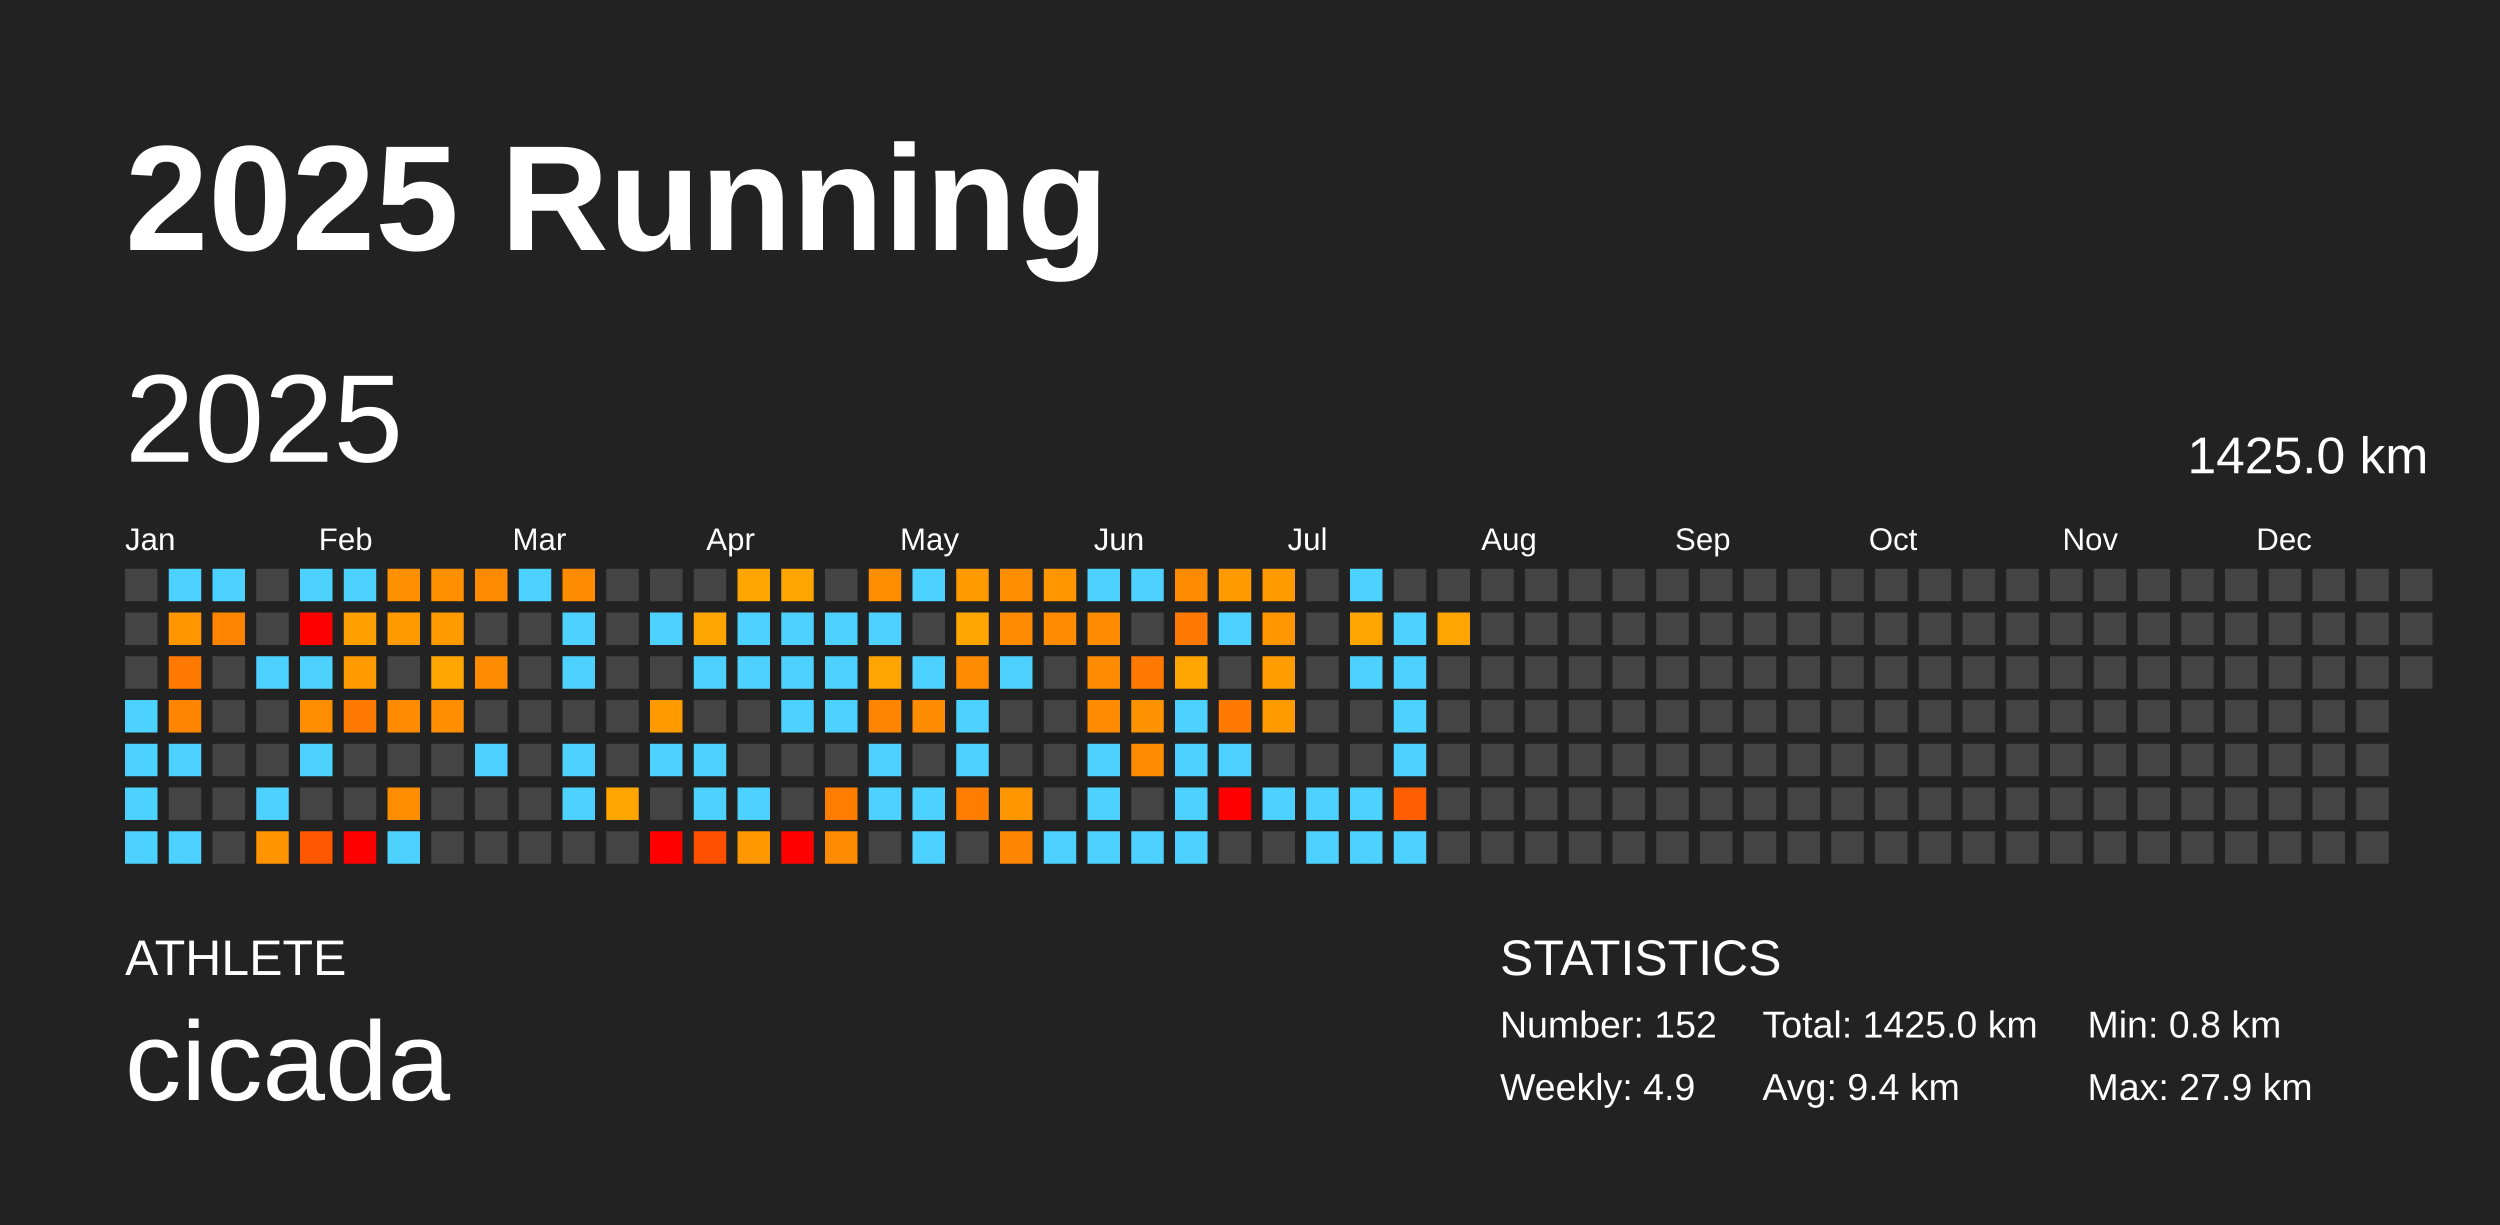
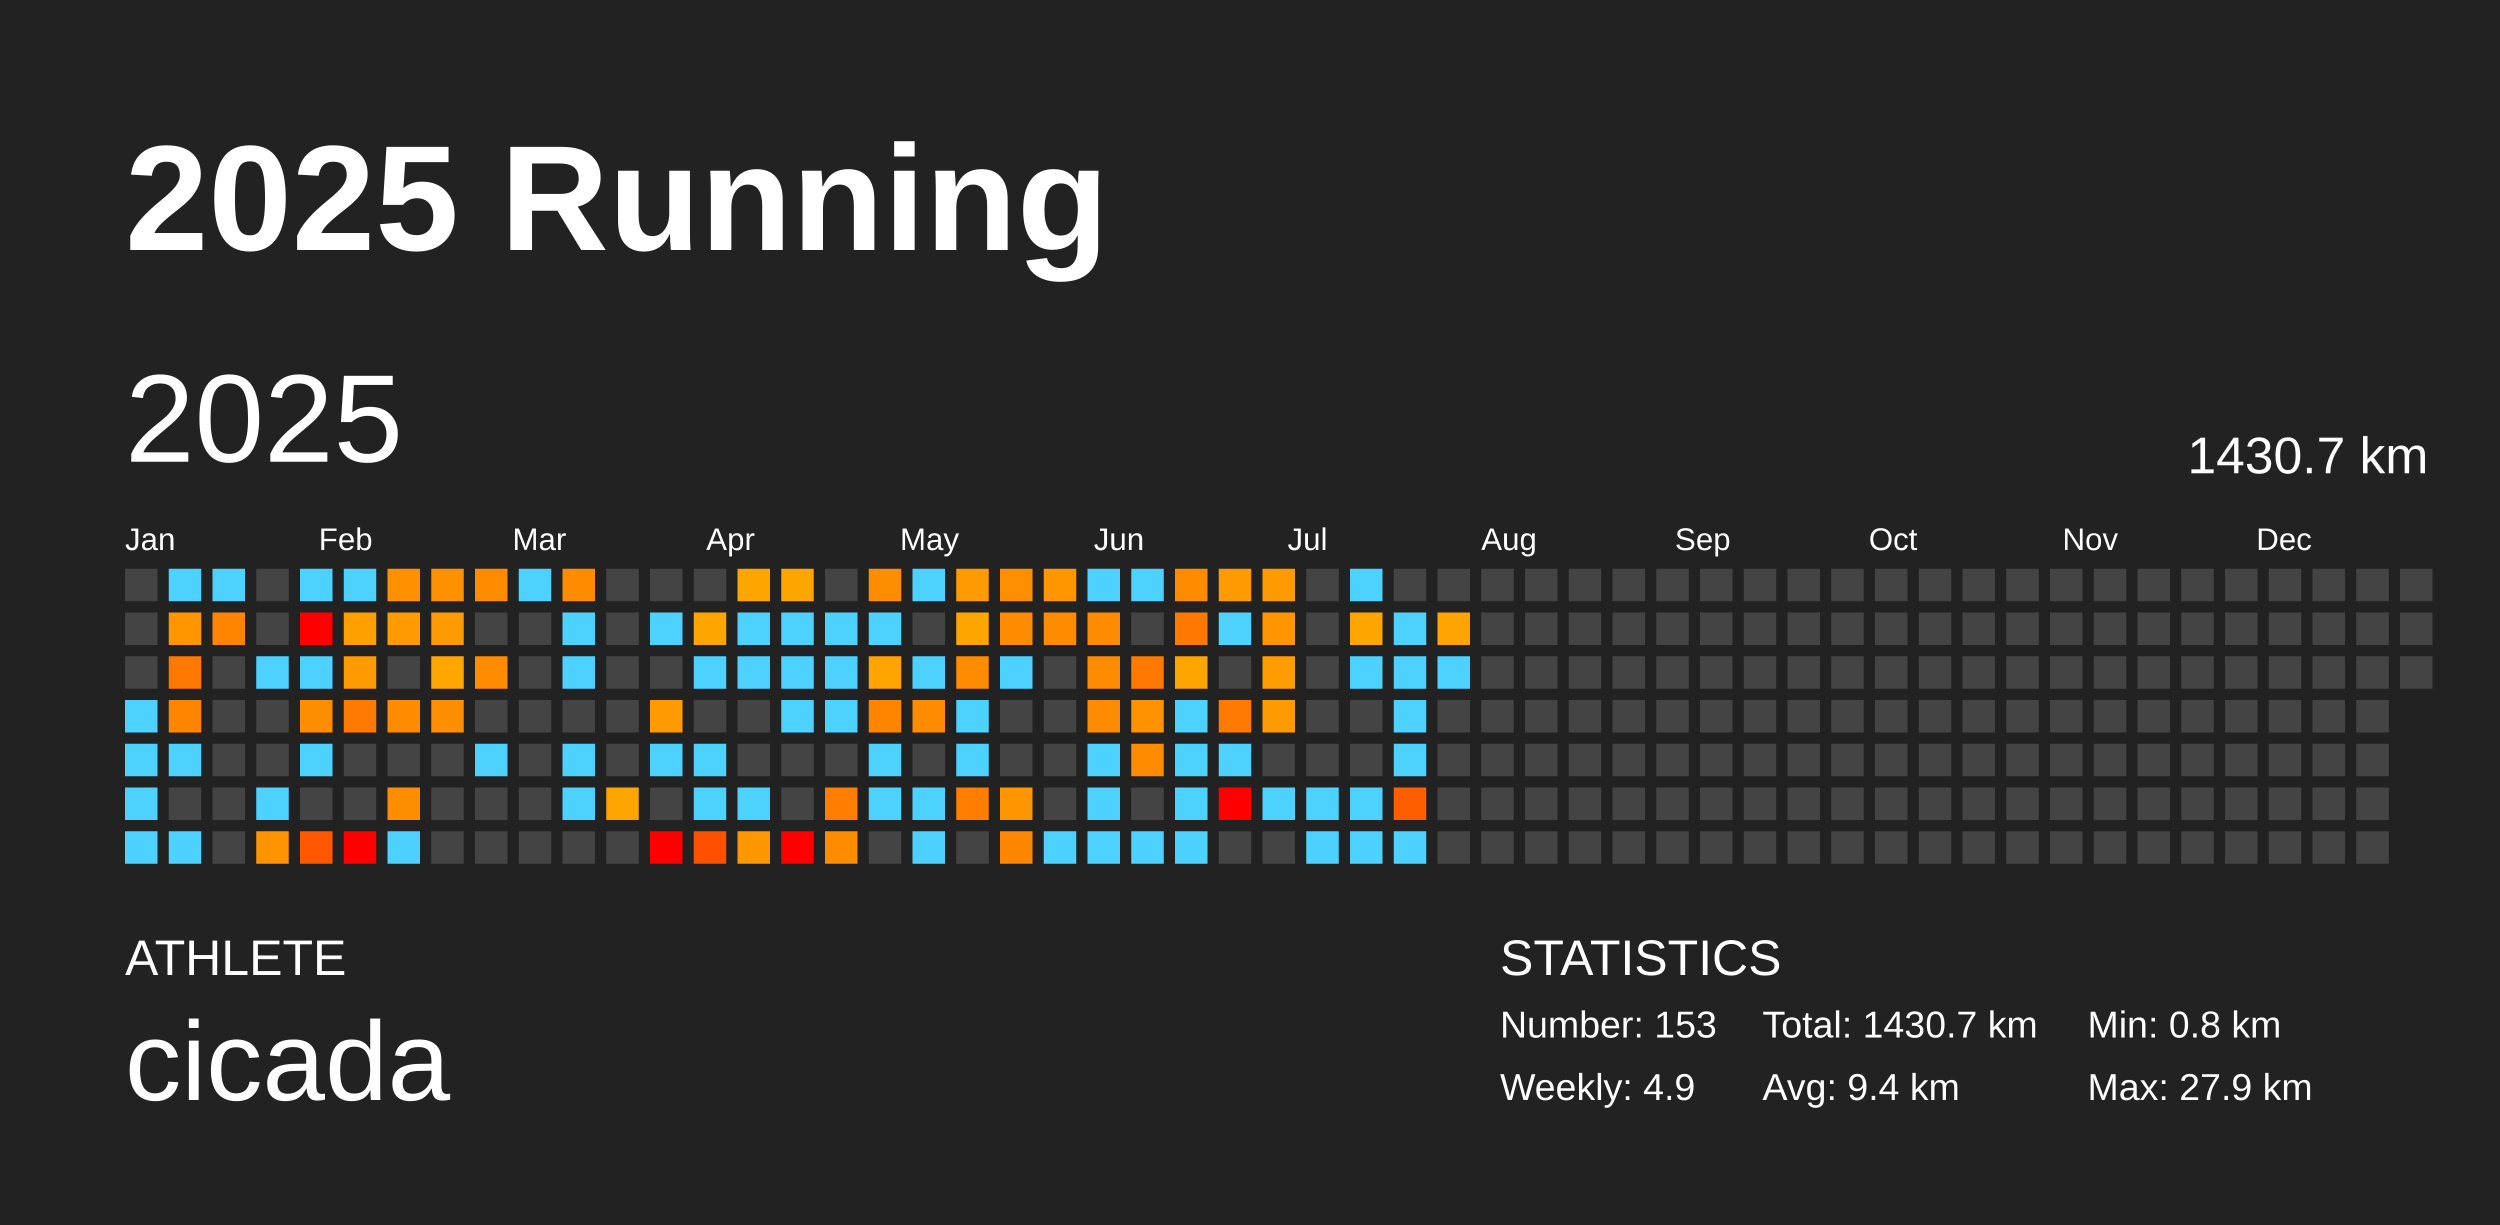
<svg xmlns="http://www.w3.org/2000/svg" baseProfile="full" height="98mm" version="1.1" viewBox="0,0,200,98" width="200mm">
  <defs />
  <rect fill="#222222" height="98" width="200" x="0" y="0" />
  <text fill="#FFFFFF" style="font-size:12px; font-family:Arial; font-weight:bold;" x="10" y="20">2025 Running</text>
  <text fill="#FFFFFF" style="font-size:4px; font-family:Arial" x="10" y="78">ATHLETE</text>
  <text fill="#FFFFFF" style="font-size:9px; font-family:Arial" x="10" y="88">cicada</text>
  <text fill="#FFFFFF" style="font-size:4px; font-family:Arial" x="120" y="78">STATISTICS</text>
-   <text fill="#FFFFFF" style="font-size:3px; font-family:Arial" x="120" y="83">Number: 152</text>
+   <text fill="#FFFFFF" style="font-size:3px; font-family:Arial" x="120" y="83">Number: 153</text>
  <text fill="#FFFFFF" style="font-size:3px; font-family:Arial" x="120" y="88">Weekly: 4.9</text>
-   <text fill="#FFFFFF" style="font-size:3px; font-family:Arial" x="141" y="83">Total: 1425.0 km</text>
+   <text fill="#FFFFFF" style="font-size:3px; font-family:Arial" x="141" y="83">Total: 1430.7 km</text>
  <text fill="#FFFFFF" style="font-size:3px; font-family:Arial" x="141" y="88">Avg: 9.4 km</text>
  <text fill="#FFFFFF" style="font-size:3px; font-family:Arial" x="167" y="83">Min: 0.8 km</text>
  <text fill="#FFFFFF" style="font-size:3px; font-family:Arial" x="167" y="88">Max: 27.9 km</text>
  <text dominant-baseline="hanging" fill="#FFFFFF" style="font-size:10.0px; font-family:Arial;" x="10" y="30">2025</text>
-   <text dominant-baseline="hanging" fill="#FFFFFF" style="font-size:4.125px; font-family:Arial;" x="175" y="35">1425.0 km</text>
+   <text dominant-baseline="hanging" fill="#FFFFFF" style="font-size:4.125px; font-family:Arial;" x="175" y="35">1430.7 km</text>
  <text fill="#FFFFFF" style="font-size:2.5px; font-family:Arial" x="10.0" y="44">Jan</text>
  <text fill="#FFFFFF" style="font-size:2.5px; font-family:Arial" x="25.5" y="44">Feb</text>
  <text fill="#FFFFFF" style="font-size:2.5px; font-family:Arial" x="41.0" y="44">Mar</text>
  <text fill="#FFFFFF" style="font-size:2.5px; font-family:Arial" x="56.5" y="44">Apr</text>
  <text fill="#FFFFFF" style="font-size:2.5px; font-family:Arial" x="72.0" y="44">May</text>
  <text fill="#FFFFFF" style="font-size:2.5px; font-family:Arial" x="87.5" y="44">Jun</text>
  <text fill="#FFFFFF" style="font-size:2.5px; font-family:Arial" x="103.0" y="44">Jul</text>
  <text fill="#FFFFFF" style="font-size:2.5px; font-family:Arial" x="118.5" y="44">Aug</text>
  <text fill="#FFFFFF" style="font-size:2.5px; font-family:Arial" x="134.0" y="44">Sep</text>
  <text fill="#FFFFFF" style="font-size:2.5px; font-family:Arial" x="149.5" y="44">Oct</text>
  <text fill="#FFFFFF" style="font-size:2.5px; font-family:Arial" x="165.0" y="44">Nov</text>
  <text fill="#FFFFFF" style="font-size:2.5px; font-family:Arial" x="180.5" y="44">Dec</text>
  <rect fill="#444444" height="2.6" width="2.6" x="10.0" y="45.5" />
  <rect fill="#444444" height="2.6" width="2.6" x="10.0" y="49.0" />
  <rect fill="#444444" height="2.6" width="2.6" x="10.0" y="52.5" />
  <rect fill="#4dd2ff" height="2.6" width="2.6" x="10.0" y="56.0" />
  <rect fill="#4dd2ff" height="2.6" width="2.6" x="10.0" y="59.5" />
  <rect fill="#4dd2ff" height="2.6" width="2.6" x="10.0" y="63.0" />
  <rect fill="#4dd2ff" height="2.6" width="2.6" x="10.0" y="66.5" />
  <rect fill="#4dd2ff" height="2.6" width="2.6" x="13.5" y="45.5" />
  <rect fill="#ff9600" height="2.6" width="2.6" x="13.5" y="49.0" />
  <rect fill="#ff7900" height="2.6" width="2.6" x="13.5" y="52.5" />
  <rect fill="#ff8400" height="2.6" width="2.6" x="13.5" y="56.0" />
  <rect fill="#4dd2ff" height="2.6" width="2.6" x="13.5" y="59.5" />
  <rect fill="#444444" height="2.6" width="2.6" x="13.5" y="63.0" />
  <rect fill="#4dd2ff" height="2.6" width="2.6" x="13.5" y="66.5" />
  <rect fill="#4dd2ff" height="2.6" width="2.6" x="17.0" y="45.5" />
  <rect fill="#ff8500" height="2.6" width="2.6" x="17.0" y="49.0" />
  <rect fill="#444444" height="2.6" width="2.6" x="17.0" y="52.5" />
  <rect fill="#444444" height="2.6" width="2.6" x="17.0" y="56.0" />
  <rect fill="#444444" height="2.6" width="2.6" x="17.0" y="59.5" />
  <rect fill="#444444" height="2.6" width="2.6" x="17.0" y="63.0" />
  <rect fill="#444444" height="2.6" width="2.6" x="17.0" y="66.5" />
  <rect fill="#444444" height="2.6" width="2.6" x="20.5" y="45.5" />
  <rect fill="#444444" height="2.6" width="2.6" x="20.5" y="49.0" />
  <rect fill="#4dd2ff" height="2.6" width="2.6" x="20.5" y="52.5" />
  <rect fill="#444444" height="2.6" width="2.6" x="20.5" y="56.0" />
  <rect fill="#444444" height="2.6" width="2.6" x="20.5" y="59.5" />
  <rect fill="#4dd2ff" height="2.6" width="2.6" x="20.5" y="63.0" />
  <rect fill="#ff9300" height="2.6" width="2.6" x="20.5" y="66.5" />
  <rect fill="#4dd2ff" height="2.6" width="2.6" x="24.0" y="45.5" />
  <rect fill="red" height="2.6" width="2.6" x="24.0" y="49.0" />
  <rect fill="#4dd2ff" height="2.6" width="2.6" x="24.0" y="52.5" />
  <rect fill="#ff8d00" height="2.6" width="2.6" x="24.0" y="56.0" />
  <rect fill="#4dd2ff" height="2.6" width="2.6" x="24.0" y="59.5" />
  <rect fill="#444444" height="2.6" width="2.6" x="24.0" y="63.0" />
  <rect fill="#ff5800" height="2.6" width="2.6" x="24.0" y="66.5" />
  <rect fill="#4dd2ff" height="2.6" width="2.6" x="27.5" y="45.5" />
  <rect fill="#ff9f00" height="2.6" width="2.6" x="27.5" y="49.0" />
  <rect fill="#ff9a00" height="2.6" width="2.6" x="27.5" y="52.5" />
  <rect fill="#ff7a00" height="2.6" width="2.6" x="27.5" y="56.0" />
  <rect fill="#444444" height="2.6" width="2.6" x="27.5" y="59.5" />
  <rect fill="#444444" height="2.6" width="2.6" x="27.5" y="63.0" />
  <rect fill="red" height="2.6" width="2.6" x="27.5" y="66.5" />
  <rect fill="#ff9000" height="2.6" width="2.6" x="31.0" y="45.5" />
  <rect fill="#ff9a00" height="2.6" width="2.6" x="31.0" y="49.0" />
  <rect fill="#444444" height="2.6" width="2.6" x="31.0" y="52.5" />
  <rect fill="#ff8c00" height="2.6" width="2.6" x="31.0" y="56.0" />
  <rect fill="#444444" height="2.6" width="2.6" x="31.0" y="59.5" />
  <rect fill="#ff8d00" height="2.6" width="2.6" x="31.0" y="63.0" />
  <rect fill="#4dd2ff" height="2.6" width="2.6" x="31.0" y="66.5" />
  <rect fill="#ff9000" height="2.6" width="2.6" x="34.5" y="45.5" />
  <rect fill="#ff9a00" height="2.6" width="2.6" x="34.5" y="49.0" />
  <rect fill="#ffa600" height="2.6" width="2.6" x="34.5" y="52.5" />
  <rect fill="#ff8e00" height="2.6" width="2.6" x="34.5" y="56.0" />
  <rect fill="#444444" height="2.6" width="2.6" x="34.5" y="59.5" />
  <rect fill="#444444" height="2.6" width="2.6" x="34.5" y="63.0" />
  <rect fill="#444444" height="2.6" width="2.6" x="34.5" y="66.5" />
  <rect fill="#ff8c00" height="2.6" width="2.6" x="38.0" y="45.5" />
  <rect fill="#444444" height="2.6" width="2.6" x="38.0" y="49.0" />
  <rect fill="#ff8c00" height="2.6" width="2.6" x="38.0" y="52.5" />
  <rect fill="#444444" height="2.6" width="2.6" x="38.0" y="56.0" />
  <rect fill="#4dd2ff" height="2.6" width="2.6" x="38.0" y="59.5" />
  <rect fill="#444444" height="2.6" width="2.6" x="38.0" y="63.0" />
  <rect fill="#444444" height="2.6" width="2.6" x="38.0" y="66.5" />
  <rect fill="#4dd2ff" height="2.6" width="2.6" x="41.5" y="45.5" />
  <rect fill="#444444" height="2.6" width="2.6" x="41.5" y="49.0" />
  <rect fill="#444444" height="2.6" width="2.6" x="41.5" y="52.5" />
  <rect fill="#444444" height="2.6" width="2.6" x="41.5" y="56.0" />
  <rect fill="#444444" height="2.6" width="2.6" x="41.5" y="59.5" />
  <rect fill="#444444" height="2.6" width="2.6" x="41.5" y="63.0" />
  <rect fill="#444444" height="2.6" width="2.6" x="41.5" y="66.5" />
  <rect fill="#ff8c00" height="2.6" width="2.6" x="45.0" y="45.5" />
  <rect fill="#4dd2ff" height="2.6" width="2.6" x="45.0" y="49.0" />
  <rect fill="#4dd2ff" height="2.6" width="2.6" x="45.0" y="52.5" />
  <rect fill="#444444" height="2.6" width="2.6" x="45.0" y="56.0" />
  <rect fill="#4dd2ff" height="2.6" width="2.6" x="45.0" y="59.5" />
  <rect fill="#4dd2ff" height="2.6" width="2.6" x="45.0" y="63.0" />
  <rect fill="#444444" height="2.6" width="2.6" x="45.0" y="66.5" />
  <rect fill="#444444" height="2.6" width="2.6" x="48.5" y="45.5" />
  <rect fill="#444444" height="2.6" width="2.6" x="48.5" y="49.0" />
  <rect fill="#444444" height="2.6" width="2.6" x="48.5" y="52.5" />
  <rect fill="#444444" height="2.6" width="2.6" x="48.5" y="56.0" />
  <rect fill="#444444" height="2.6" width="2.6" x="48.5" y="59.5" />
  <rect fill="#ffa500" height="2.6" width="2.6" x="48.5" y="63.0" />
  <rect fill="#444444" height="2.6" width="2.6" x="48.5" y="66.5" />
  <rect fill="#444444" height="2.6" width="2.6" x="52.0" y="45.5" />
  <rect fill="#4dd2ff" height="2.6" width="2.6" x="52.0" y="49.0" />
  <rect fill="#444444" height="2.6" width="2.6" x="52.0" y="52.5" />
  <rect fill="#ff9a00" height="2.6" width="2.6" x="52.0" y="56.0" />
  <rect fill="#4dd2ff" height="2.6" width="2.6" x="52.0" y="59.5" />
  <rect fill="#444444" height="2.6" width="2.6" x="52.0" y="63.0" />
  <rect fill="red" height="2.6" width="2.6" x="52.0" y="66.5" />
  <rect fill="#444444" height="2.6" width="2.6" x="55.5" y="45.5" />
  <rect fill="#ffa500" height="2.6" width="2.6" x="55.5" y="49.0" />
  <rect fill="#4dd2ff" height="2.6" width="2.6" x="55.5" y="52.5" />
  <rect fill="#444444" height="2.6" width="2.6" x="55.5" y="56.0" />
  <rect fill="#4dd2ff" height="2.6" width="2.6" x="55.5" y="59.5" />
  <rect fill="#4dd2ff" height="2.6" width="2.6" x="55.5" y="63.0" />
  <rect fill="#ff5000" height="2.6" width="2.6" x="55.5" y="66.5" />
  <rect fill="#ffa500" height="2.6" width="2.6" x="59.0" y="45.5" />
  <rect fill="#4dd2ff" height="2.6" width="2.6" x="59.0" y="49.0" />
  <rect fill="#4dd2ff" height="2.6" width="2.6" x="59.0" y="52.5" />
  <rect fill="#444444" height="2.6" width="2.6" x="59.0" y="56.0" />
  <rect fill="#444444" height="2.6" width="2.6" x="59.0" y="59.5" />
  <rect fill="#4dd2ff" height="2.6" width="2.6" x="59.0" y="63.0" />
  <rect fill="#ff9800" height="2.6" width="2.6" x="59.0" y="66.5" />
  <rect fill="#ffa500" height="2.6" width="2.6" x="62.5" y="45.5" />
  <rect fill="#4dd2ff" height="2.6" width="2.6" x="62.5" y="49.0" />
  <rect fill="#4dd2ff" height="2.6" width="2.6" x="62.5" y="52.5" />
  <rect fill="#4dd2ff" height="2.6" width="2.6" x="62.5" y="56.0" />
  <rect fill="#444444" height="2.6" width="2.6" x="62.5" y="59.5" />
  <rect fill="#444444" height="2.6" width="2.6" x="62.5" y="63.0" />
  <rect fill="red" height="2.6" width="2.6" x="62.5" y="66.5" />
  <rect fill="#444444" height="2.6" width="2.6" x="66.0" y="45.5" />
  <rect fill="#4dd2ff" height="2.6" width="2.6" x="66.0" y="49.0" />
  <rect fill="#4dd2ff" height="2.6" width="2.6" x="66.0" y="52.5" />
  <rect fill="#4dd2ff" height="2.6" width="2.6" x="66.0" y="56.0" />
  <rect fill="#444444" height="2.6" width="2.6" x="66.0" y="59.5" />
  <rect fill="#ff7d00" height="2.6" width="2.6" x="66.0" y="63.0" />
  <rect fill="#ff8c00" height="2.6" width="2.6" x="66.0" y="66.5" />
  <rect fill="#ff8d00" height="2.6" width="2.6" x="69.5" y="45.5" />
  <rect fill="#4dd2ff" height="2.6" width="2.6" x="69.5" y="49.0" />
  <rect fill="#ffa400" height="2.6" width="2.6" x="69.5" y="52.5" />
  <rect fill="#ff8500" height="2.6" width="2.6" x="69.5" y="56.0" />
  <rect fill="#4dd2ff" height="2.6" width="2.6" x="69.5" y="59.5" />
  <rect fill="#4dd2ff" height="2.6" width="2.6" x="69.5" y="63.0" />
  <rect fill="#444444" height="2.6" width="2.6" x="69.5" y="66.5" />
  <rect fill="#4dd2ff" height="2.6" width="2.6" x="73.0" y="45.5" />
  <rect fill="#444444" height="2.6" width="2.6" x="73.0" y="49.0" />
  <rect fill="#4dd2ff" height="2.6" width="2.6" x="73.0" y="52.5" />
  <rect fill="#ff8c00" height="2.6" width="2.6" x="73.0" y="56.0" />
  <rect fill="#444444" height="2.6" width="2.6" x="73.0" y="59.5" />
  <rect fill="#4dd2ff" height="2.6" width="2.6" x="73.0" y="63.0" />
  <rect fill="#4dd2ff" height="2.6" width="2.6" x="73.0" y="66.5" />
  <rect fill="#ff9a00" height="2.6" width="2.6" x="76.5" y="45.5" />
  <rect fill="#ffa500" height="2.6" width="2.6" x="76.5" y="49.0" />
  <rect fill="#ff8c00" height="2.6" width="2.6" x="76.5" y="52.5" />
  <rect fill="#4dd2ff" height="2.6" width="2.6" x="76.5" y="56.0" />
  <rect fill="#4dd2ff" height="2.6" width="2.6" x="76.5" y="59.5" />
  <rect fill="#ff7d00" height="2.6" width="2.6" x="76.5" y="63.0" />
  <rect fill="#444444" height="2.6" width="2.6" x="76.5" y="66.5" />
  <rect fill="#ff8f00" height="2.6" width="2.6" x="80.0" y="45.5" />
  <rect fill="#ff8c00" height="2.6" width="2.6" x="80.0" y="49.0" />
  <rect fill="#4dd2ff" height="2.6" width="2.6" x="80.0" y="52.5" />
  <rect fill="#444444" height="2.6" width="2.6" x="80.0" y="56.0" />
  <rect fill="#444444" height="2.6" width="2.6" x="80.0" y="59.5" />
  <rect fill="#ff9600" height="2.6" width="2.6" x="80.0" y="63.0" />
  <rect fill="#ff8600" height="2.6" width="2.6" x="80.0" y="66.5" />
  <rect fill="#ff9600" height="2.6" width="2.6" x="83.5" y="45.5" />
  <rect fill="#ff8c00" height="2.6" width="2.6" x="83.5" y="49.0" />
  <rect fill="#444444" height="2.6" width="2.6" x="83.5" y="52.5" />
  <rect fill="#444444" height="2.6" width="2.6" x="83.5" y="56.0" />
  <rect fill="#444444" height="2.6" width="2.6" x="83.5" y="59.5" />
  <rect fill="#444444" height="2.6" width="2.6" x="83.5" y="63.0" />
  <rect fill="#4dd2ff" height="2.6" width="2.6" x="83.5" y="66.5" />
  <rect fill="#4dd2ff" height="2.6" width="2.6" x="87.0" y="45.5" />
  <rect fill="#ff8c00" height="2.6" width="2.6" x="87.0" y="49.0" />
  <rect fill="#ff8c00" height="2.6" width="2.6" x="87.0" y="52.5" />
  <rect fill="#ff8c00" height="2.6" width="2.6" x="87.0" y="56.0" />
  <rect fill="#4dd2ff" height="2.6" width="2.6" x="87.0" y="59.5" />
  <rect fill="#4dd2ff" height="2.6" width="2.6" x="87.0" y="63.0" />
  <rect fill="#4dd2ff" height="2.6" width="2.6" x="87.0" y="66.5" />
  <rect fill="#4dd2ff" height="2.6" width="2.6" x="90.5" y="45.5" />
  <rect fill="#444444" height="2.6" width="2.6" x="90.5" y="49.0" />
  <rect fill="#ff7900" height="2.6" width="2.6" x="90.5" y="52.5" />
  <rect fill="#ff9200" height="2.6" width="2.6" x="90.5" y="56.0" />
  <rect fill="#ff8c00" height="2.6" width="2.6" x="90.5" y="59.5" />
  <rect fill="#444444" height="2.6" width="2.6" x="90.5" y="63.0" />
  <rect fill="#4dd2ff" height="2.6" width="2.6" x="90.5" y="66.5" />
  <rect fill="#ff8c00" height="2.6" width="2.6" x="94.0" y="45.5" />
  <rect fill="#ff7900" height="2.6" width="2.6" x="94.0" y="49.0" />
  <rect fill="#ffa500" height="2.6" width="2.6" x="94.0" y="52.5" />
  <rect fill="#4dd2ff" height="2.6" width="2.6" x="94.0" y="56.0" />
  <rect fill="#4dd2ff" height="2.6" width="2.6" x="94.0" y="59.5" />
  <rect fill="#4dd2ff" height="2.6" width="2.6" x="94.0" y="63.0" />
  <rect fill="#4dd2ff" height="2.6" width="2.6" x="94.0" y="66.5" />
  <rect fill="#ff9a00" height="2.6" width="2.6" x="97.5" y="45.5" />
  <rect fill="#4dd2ff" height="2.6" width="2.6" x="97.5" y="49.0" />
  <rect fill="#444444" height="2.6" width="2.6" x="97.5" y="52.5" />
  <rect fill="#ff7a00" height="2.6" width="2.6" x="97.5" y="56.0" />
  <rect fill="#4dd2ff" height="2.6" width="2.6" x="97.5" y="59.5" />
  <rect fill="red" height="2.6" width="2.6" x="97.5" y="63.0" />
  <rect fill="#444444" height="2.6" width="2.6" x="97.5" y="66.5" />
  <rect fill="#ff9a00" height="2.6" width="2.6" x="101.0" y="45.5" />
  <rect fill="#ff9600" height="2.6" width="2.6" x="101.0" y="49.0" />
  <rect fill="#ff9d00" height="2.6" width="2.6" x="101.0" y="52.5" />
  <rect fill="#ff9a00" height="2.6" width="2.6" x="101.0" y="56.0" />
  <rect fill="#444444" height="2.6" width="2.6" x="101.0" y="59.5" />
  <rect fill="#4dd2ff" height="2.6" width="2.6" x="101.0" y="63.0" />
  <rect fill="#444444" height="2.6" width="2.6" x="101.0" y="66.5" />
  <rect fill="#444444" height="2.6" width="2.6" x="104.5" y="45.5" />
  <rect fill="#444444" height="2.6" width="2.6" x="104.5" y="49.0" />
  <rect fill="#444444" height="2.6" width="2.6" x="104.5" y="52.5" />
  <rect fill="#444444" height="2.6" width="2.6" x="104.5" y="56.0" />
  <rect fill="#444444" height="2.6" width="2.6" x="104.5" y="59.5" />
  <rect fill="#4dd2ff" height="2.6" width="2.6" x="104.5" y="63.0" />
  <rect fill="#4dd2ff" height="2.6" width="2.6" x="104.5" y="66.5" />
  <rect fill="#4dd2ff" height="2.6" width="2.6" x="108.0" y="45.5" />
  <rect fill="#ffa500" height="2.6" width="2.6" x="108.0" y="49.0" />
  <rect fill="#4dd2ff" height="2.6" width="2.6" x="108.0" y="52.5" />
  <rect fill="#444444" height="2.6" width="2.6" x="108.0" y="56.0" />
  <rect fill="#444444" height="2.6" width="2.6" x="108.0" y="59.5" />
  <rect fill="#4dd2ff" height="2.6" width="2.6" x="108.0" y="63.0" />
  <rect fill="#4dd2ff" height="2.6" width="2.6" x="108.0" y="66.5" />
  <rect fill="#444444" height="2.6" width="2.6" x="111.5" y="45.5" />
  <rect fill="#4dd2ff" height="2.6" width="2.6" x="111.5" y="49.0" />
  <rect fill="#4dd2ff" height="2.6" width="2.6" x="111.5" y="52.5" />
  <rect fill="#4dd2ff" height="2.6" width="2.6" x="111.5" y="56.0" />
  <rect fill="#4dd2ff" height="2.6" width="2.6" x="111.5" y="59.5" />
  <rect fill="#ff5e00" height="2.6" width="2.6" x="111.5" y="63.0" />
  <rect fill="#4dd2ff" height="2.6" width="2.6" x="111.5" y="66.5" />
  <rect fill="#444444" height="2.6" width="2.6" x="115.0" y="45.5" />
  <rect fill="#ffa400" height="2.6" width="2.6" x="115.0" y="49.0" />
-   <rect fill="#444444" height="2.6" width="2.6" x="115.0" y="52.5" />
+   <rect fill="#4dd2ff" height="2.6" width="2.6" x="115.0" y="52.5" />
  <rect fill="#444444" height="2.6" width="2.6" x="115.0" y="56.0" />
  <rect fill="#444444" height="2.6" width="2.6" x="115.0" y="59.5" />
  <rect fill="#444444" height="2.6" width="2.6" x="115.0" y="63.0" />
  <rect fill="#444444" height="2.6" width="2.6" x="115.0" y="66.5" />
  <rect fill="#444444" height="2.6" width="2.6" x="118.5" y="45.5" />
  <rect fill="#444444" height="2.6" width="2.6" x="118.5" y="49.0" />
  <rect fill="#444444" height="2.6" width="2.6" x="118.5" y="52.5" />
  <rect fill="#444444" height="2.6" width="2.6" x="118.5" y="56.0" />
  <rect fill="#444444" height="2.6" width="2.6" x="118.5" y="59.5" />
  <rect fill="#444444" height="2.6" width="2.6" x="118.5" y="63.0" />
  <rect fill="#444444" height="2.6" width="2.6" x="118.5" y="66.5" />
  <rect fill="#444444" height="2.6" width="2.6" x="122.0" y="45.5" />
  <rect fill="#444444" height="2.6" width="2.6" x="122.0" y="49.0" />
  <rect fill="#444444" height="2.6" width="2.6" x="122.0" y="52.5" />
  <rect fill="#444444" height="2.6" width="2.6" x="122.0" y="56.0" />
  <rect fill="#444444" height="2.6" width="2.6" x="122.0" y="59.5" />
  <rect fill="#444444" height="2.6" width="2.6" x="122.0" y="63.0" />
  <rect fill="#444444" height="2.6" width="2.6" x="122.0" y="66.5" />
  <rect fill="#444444" height="2.6" width="2.6" x="125.5" y="45.5" />
  <rect fill="#444444" height="2.6" width="2.6" x="125.5" y="49.0" />
  <rect fill="#444444" height="2.6" width="2.6" x="125.5" y="52.5" />
  <rect fill="#444444" height="2.6" width="2.6" x="125.5" y="56.0" />
  <rect fill="#444444" height="2.6" width="2.6" x="125.5" y="59.5" />
  <rect fill="#444444" height="2.6" width="2.6" x="125.5" y="63.0" />
  <rect fill="#444444" height="2.6" width="2.6" x="125.5" y="66.5" />
  <rect fill="#444444" height="2.6" width="2.6" x="129.0" y="45.5" />
  <rect fill="#444444" height="2.6" width="2.6" x="129.0" y="49.0" />
  <rect fill="#444444" height="2.6" width="2.6" x="129.0" y="52.5" />
  <rect fill="#444444" height="2.6" width="2.6" x="129.0" y="56.0" />
  <rect fill="#444444" height="2.6" width="2.6" x="129.0" y="59.5" />
  <rect fill="#444444" height="2.6" width="2.6" x="129.0" y="63.0" />
  <rect fill="#444444" height="2.6" width="2.6" x="129.0" y="66.5" />
  <rect fill="#444444" height="2.6" width="2.6" x="132.5" y="45.5" />
  <rect fill="#444444" height="2.6" width="2.6" x="132.5" y="49.0" />
  <rect fill="#444444" height="2.6" width="2.6" x="132.5" y="52.5" />
  <rect fill="#444444" height="2.6" width="2.6" x="132.5" y="56.0" />
  <rect fill="#444444" height="2.6" width="2.6" x="132.5" y="59.5" />
  <rect fill="#444444" height="2.6" width="2.6" x="132.5" y="63.0" />
  <rect fill="#444444" height="2.6" width="2.6" x="132.5" y="66.5" />
  <rect fill="#444444" height="2.6" width="2.6" x="136.0" y="45.5" />
  <rect fill="#444444" height="2.6" width="2.6" x="136.0" y="49.0" />
  <rect fill="#444444" height="2.6" width="2.6" x="136.0" y="52.5" />
  <rect fill="#444444" height="2.6" width="2.6" x="136.0" y="56.0" />
  <rect fill="#444444" height="2.6" width="2.6" x="136.0" y="59.5" />
  <rect fill="#444444" height="2.6" width="2.6" x="136.0" y="63.0" />
  <rect fill="#444444" height="2.6" width="2.6" x="136.0" y="66.5" />
  <rect fill="#444444" height="2.6" width="2.6" x="139.5" y="45.5" />
  <rect fill="#444444" height="2.6" width="2.6" x="139.5" y="49.0" />
  <rect fill="#444444" height="2.6" width="2.6" x="139.5" y="52.5" />
  <rect fill="#444444" height="2.6" width="2.6" x="139.5" y="56.0" />
  <rect fill="#444444" height="2.6" width="2.6" x="139.5" y="59.5" />
  <rect fill="#444444" height="2.6" width="2.6" x="139.5" y="63.0" />
  <rect fill="#444444" height="2.6" width="2.6" x="139.5" y="66.5" />
  <rect fill="#444444" height="2.6" width="2.6" x="143.0" y="45.5" />
  <rect fill="#444444" height="2.6" width="2.6" x="143.0" y="49.0" />
  <rect fill="#444444" height="2.6" width="2.6" x="143.0" y="52.5" />
  <rect fill="#444444" height="2.6" width="2.6" x="143.0" y="56.0" />
  <rect fill="#444444" height="2.6" width="2.6" x="143.0" y="59.5" />
  <rect fill="#444444" height="2.6" width="2.6" x="143.0" y="63.0" />
  <rect fill="#444444" height="2.6" width="2.6" x="143.0" y="66.5" />
  <rect fill="#444444" height="2.6" width="2.6" x="146.5" y="45.5" />
  <rect fill="#444444" height="2.6" width="2.6" x="146.5" y="49.0" />
  <rect fill="#444444" height="2.6" width="2.6" x="146.5" y="52.5" />
  <rect fill="#444444" height="2.6" width="2.6" x="146.5" y="56.0" />
  <rect fill="#444444" height="2.6" width="2.6" x="146.5" y="59.5" />
  <rect fill="#444444" height="2.6" width="2.6" x="146.5" y="63.0" />
  <rect fill="#444444" height="2.6" width="2.6" x="146.5" y="66.5" />
  <rect fill="#444444" height="2.6" width="2.6" x="150.0" y="45.5" />
  <rect fill="#444444" height="2.6" width="2.6" x="150.0" y="49.0" />
  <rect fill="#444444" height="2.6" width="2.6" x="150.0" y="52.5" />
  <rect fill="#444444" height="2.6" width="2.6" x="150.0" y="56.0" />
  <rect fill="#444444" height="2.6" width="2.6" x="150.0" y="59.5" />
  <rect fill="#444444" height="2.6" width="2.6" x="150.0" y="63.0" />
  <rect fill="#444444" height="2.6" width="2.6" x="150.0" y="66.5" />
  <rect fill="#444444" height="2.6" width="2.6" x="153.5" y="45.5" />
  <rect fill="#444444" height="2.6" width="2.6" x="153.5" y="49.0" />
  <rect fill="#444444" height="2.6" width="2.6" x="153.5" y="52.5" />
  <rect fill="#444444" height="2.6" width="2.6" x="153.5" y="56.0" />
  <rect fill="#444444" height="2.6" width="2.6" x="153.5" y="59.5" />
  <rect fill="#444444" height="2.6" width="2.6" x="153.5" y="63.0" />
  <rect fill="#444444" height="2.6" width="2.6" x="153.5" y="66.5" />
  <rect fill="#444444" height="2.6" width="2.6" x="157.0" y="45.5" />
  <rect fill="#444444" height="2.6" width="2.6" x="157.0" y="49.0" />
  <rect fill="#444444" height="2.6" width="2.6" x="157.0" y="52.5" />
  <rect fill="#444444" height="2.6" width="2.6" x="157.0" y="56.0" />
  <rect fill="#444444" height="2.6" width="2.6" x="157.0" y="59.5" />
  <rect fill="#444444" height="2.6" width="2.6" x="157.0" y="63.0" />
  <rect fill="#444444" height="2.6" width="2.6" x="157.0" y="66.5" />
  <rect fill="#444444" height="2.6" width="2.6" x="160.5" y="45.5" />
  <rect fill="#444444" height="2.6" width="2.6" x="160.5" y="49.0" />
  <rect fill="#444444" height="2.6" width="2.6" x="160.5" y="52.5" />
  <rect fill="#444444" height="2.6" width="2.6" x="160.5" y="56.0" />
  <rect fill="#444444" height="2.6" width="2.6" x="160.5" y="59.5" />
  <rect fill="#444444" height="2.6" width="2.6" x="160.5" y="63.0" />
  <rect fill="#444444" height="2.6" width="2.6" x="160.5" y="66.5" />
  <rect fill="#444444" height="2.6" width="2.6" x="164.0" y="45.5" />
  <rect fill="#444444" height="2.6" width="2.6" x="164.0" y="49.0" />
  <rect fill="#444444" height="2.6" width="2.6" x="164.0" y="52.5" />
  <rect fill="#444444" height="2.6" width="2.6" x="164.0" y="56.0" />
  <rect fill="#444444" height="2.6" width="2.6" x="164.0" y="59.5" />
  <rect fill="#444444" height="2.6" width="2.6" x="164.0" y="63.0" />
  <rect fill="#444444" height="2.6" width="2.6" x="164.0" y="66.5" />
  <rect fill="#444444" height="2.6" width="2.6" x="167.5" y="45.5" />
  <rect fill="#444444" height="2.6" width="2.6" x="167.5" y="49.0" />
  <rect fill="#444444" height="2.6" width="2.6" x="167.5" y="52.5" />
  <rect fill="#444444" height="2.6" width="2.6" x="167.5" y="56.0" />
  <rect fill="#444444" height="2.6" width="2.6" x="167.5" y="59.5" />
  <rect fill="#444444" height="2.6" width="2.6" x="167.5" y="63.0" />
  <rect fill="#444444" height="2.6" width="2.6" x="167.5" y="66.5" />
  <rect fill="#444444" height="2.6" width="2.6" x="171.0" y="45.5" />
  <rect fill="#444444" height="2.6" width="2.6" x="171.0" y="49.0" />
  <rect fill="#444444" height="2.6" width="2.6" x="171.0" y="52.5" />
  <rect fill="#444444" height="2.6" width="2.6" x="171.0" y="56.0" />
  <rect fill="#444444" height="2.6" width="2.6" x="171.0" y="59.5" />
  <rect fill="#444444" height="2.6" width="2.6" x="171.0" y="63.0" />
  <rect fill="#444444" height="2.6" width="2.6" x="171.0" y="66.5" />
  <rect fill="#444444" height="2.6" width="2.6" x="174.5" y="45.5" />
  <rect fill="#444444" height="2.6" width="2.6" x="174.5" y="49.0" />
  <rect fill="#444444" height="2.6" width="2.6" x="174.5" y="52.5" />
  <rect fill="#444444" height="2.6" width="2.6" x="174.5" y="56.0" />
  <rect fill="#444444" height="2.6" width="2.6" x="174.5" y="59.5" />
  <rect fill="#444444" height="2.6" width="2.6" x="174.5" y="63.0" />
  <rect fill="#444444" height="2.6" width="2.6" x="174.5" y="66.5" />
  <rect fill="#444444" height="2.6" width="2.6" x="178.0" y="45.5" />
  <rect fill="#444444" height="2.6" width="2.6" x="178.0" y="49.0" />
  <rect fill="#444444" height="2.6" width="2.6" x="178.0" y="52.5" />
  <rect fill="#444444" height="2.6" width="2.6" x="178.0" y="56.0" />
  <rect fill="#444444" height="2.6" width="2.6" x="178.0" y="59.5" />
  <rect fill="#444444" height="2.6" width="2.6" x="178.0" y="63.0" />
  <rect fill="#444444" height="2.6" width="2.6" x="178.0" y="66.5" />
  <rect fill="#444444" height="2.6" width="2.6" x="181.5" y="45.5" />
  <rect fill="#444444" height="2.6" width="2.6" x="181.5" y="49.0" />
  <rect fill="#444444" height="2.6" width="2.6" x="181.5" y="52.5" />
  <rect fill="#444444" height="2.6" width="2.6" x="181.5" y="56.0" />
  <rect fill="#444444" height="2.6" width="2.6" x="181.5" y="59.5" />
  <rect fill="#444444" height="2.6" width="2.6" x="181.5" y="63.0" />
  <rect fill="#444444" height="2.6" width="2.6" x="181.5" y="66.5" />
  <rect fill="#444444" height="2.6" width="2.6" x="185.0" y="45.5" />
  <rect fill="#444444" height="2.6" width="2.6" x="185.0" y="49.0" />
  <rect fill="#444444" height="2.6" width="2.6" x="185.0" y="52.5" />
  <rect fill="#444444" height="2.6" width="2.6" x="185.0" y="56.0" />
  <rect fill="#444444" height="2.6" width="2.6" x="185.0" y="59.5" />
  <rect fill="#444444" height="2.6" width="2.6" x="185.0" y="63.0" />
  <rect fill="#444444" height="2.6" width="2.6" x="185.0" y="66.5" />
  <rect fill="#444444" height="2.6" width="2.6" x="188.5" y="45.5" />
  <rect fill="#444444" height="2.6" width="2.6" x="188.5" y="49.0" />
  <rect fill="#444444" height="2.6" width="2.6" x="188.5" y="52.5" />
  <rect fill="#444444" height="2.6" width="2.6" x="188.5" y="56.0" />
  <rect fill="#444444" height="2.6" width="2.6" x="188.5" y="59.5" />
  <rect fill="#444444" height="2.6" width="2.6" x="188.5" y="63.0" />
  <rect fill="#444444" height="2.6" width="2.6" x="188.5" y="66.5" />
  <rect fill="#444444" height="2.6" width="2.6" x="192.0" y="45.5" />
  <rect fill="#444444" height="2.6" width="2.6" x="192.0" y="49.0" />
  <rect fill="#444444" height="2.6" width="2.6" x="192.0" y="52.5" />
</svg>
